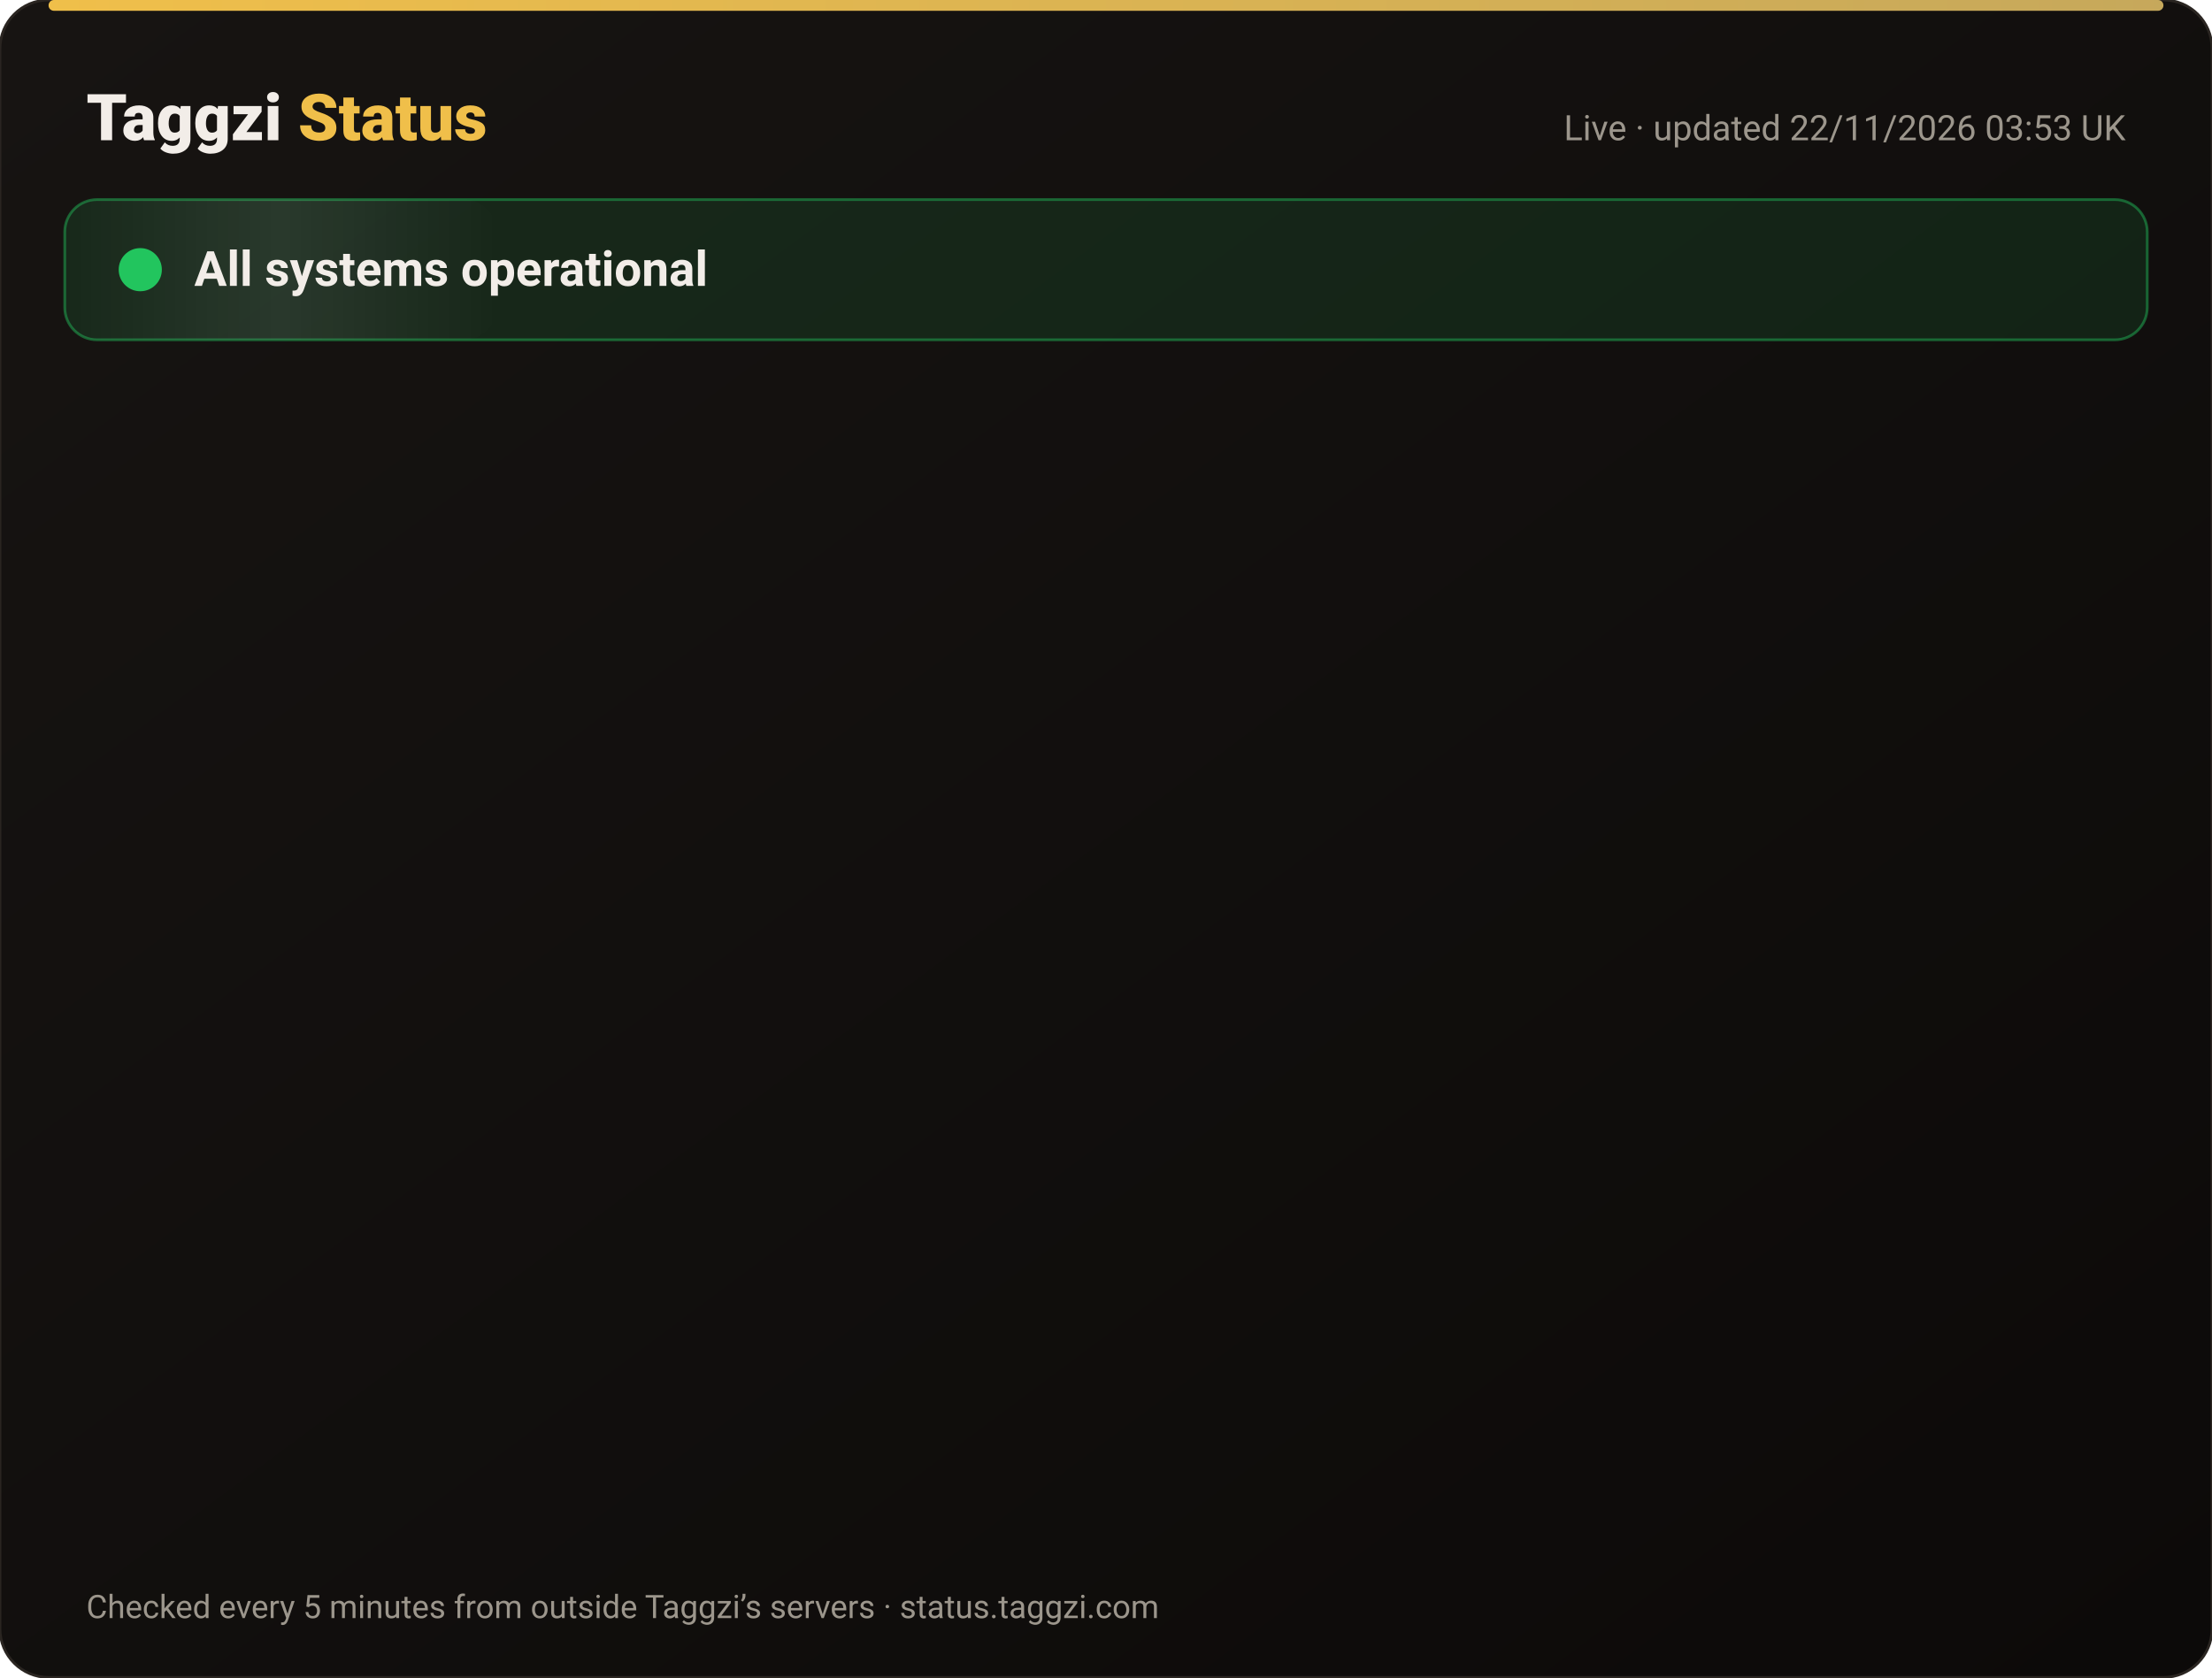
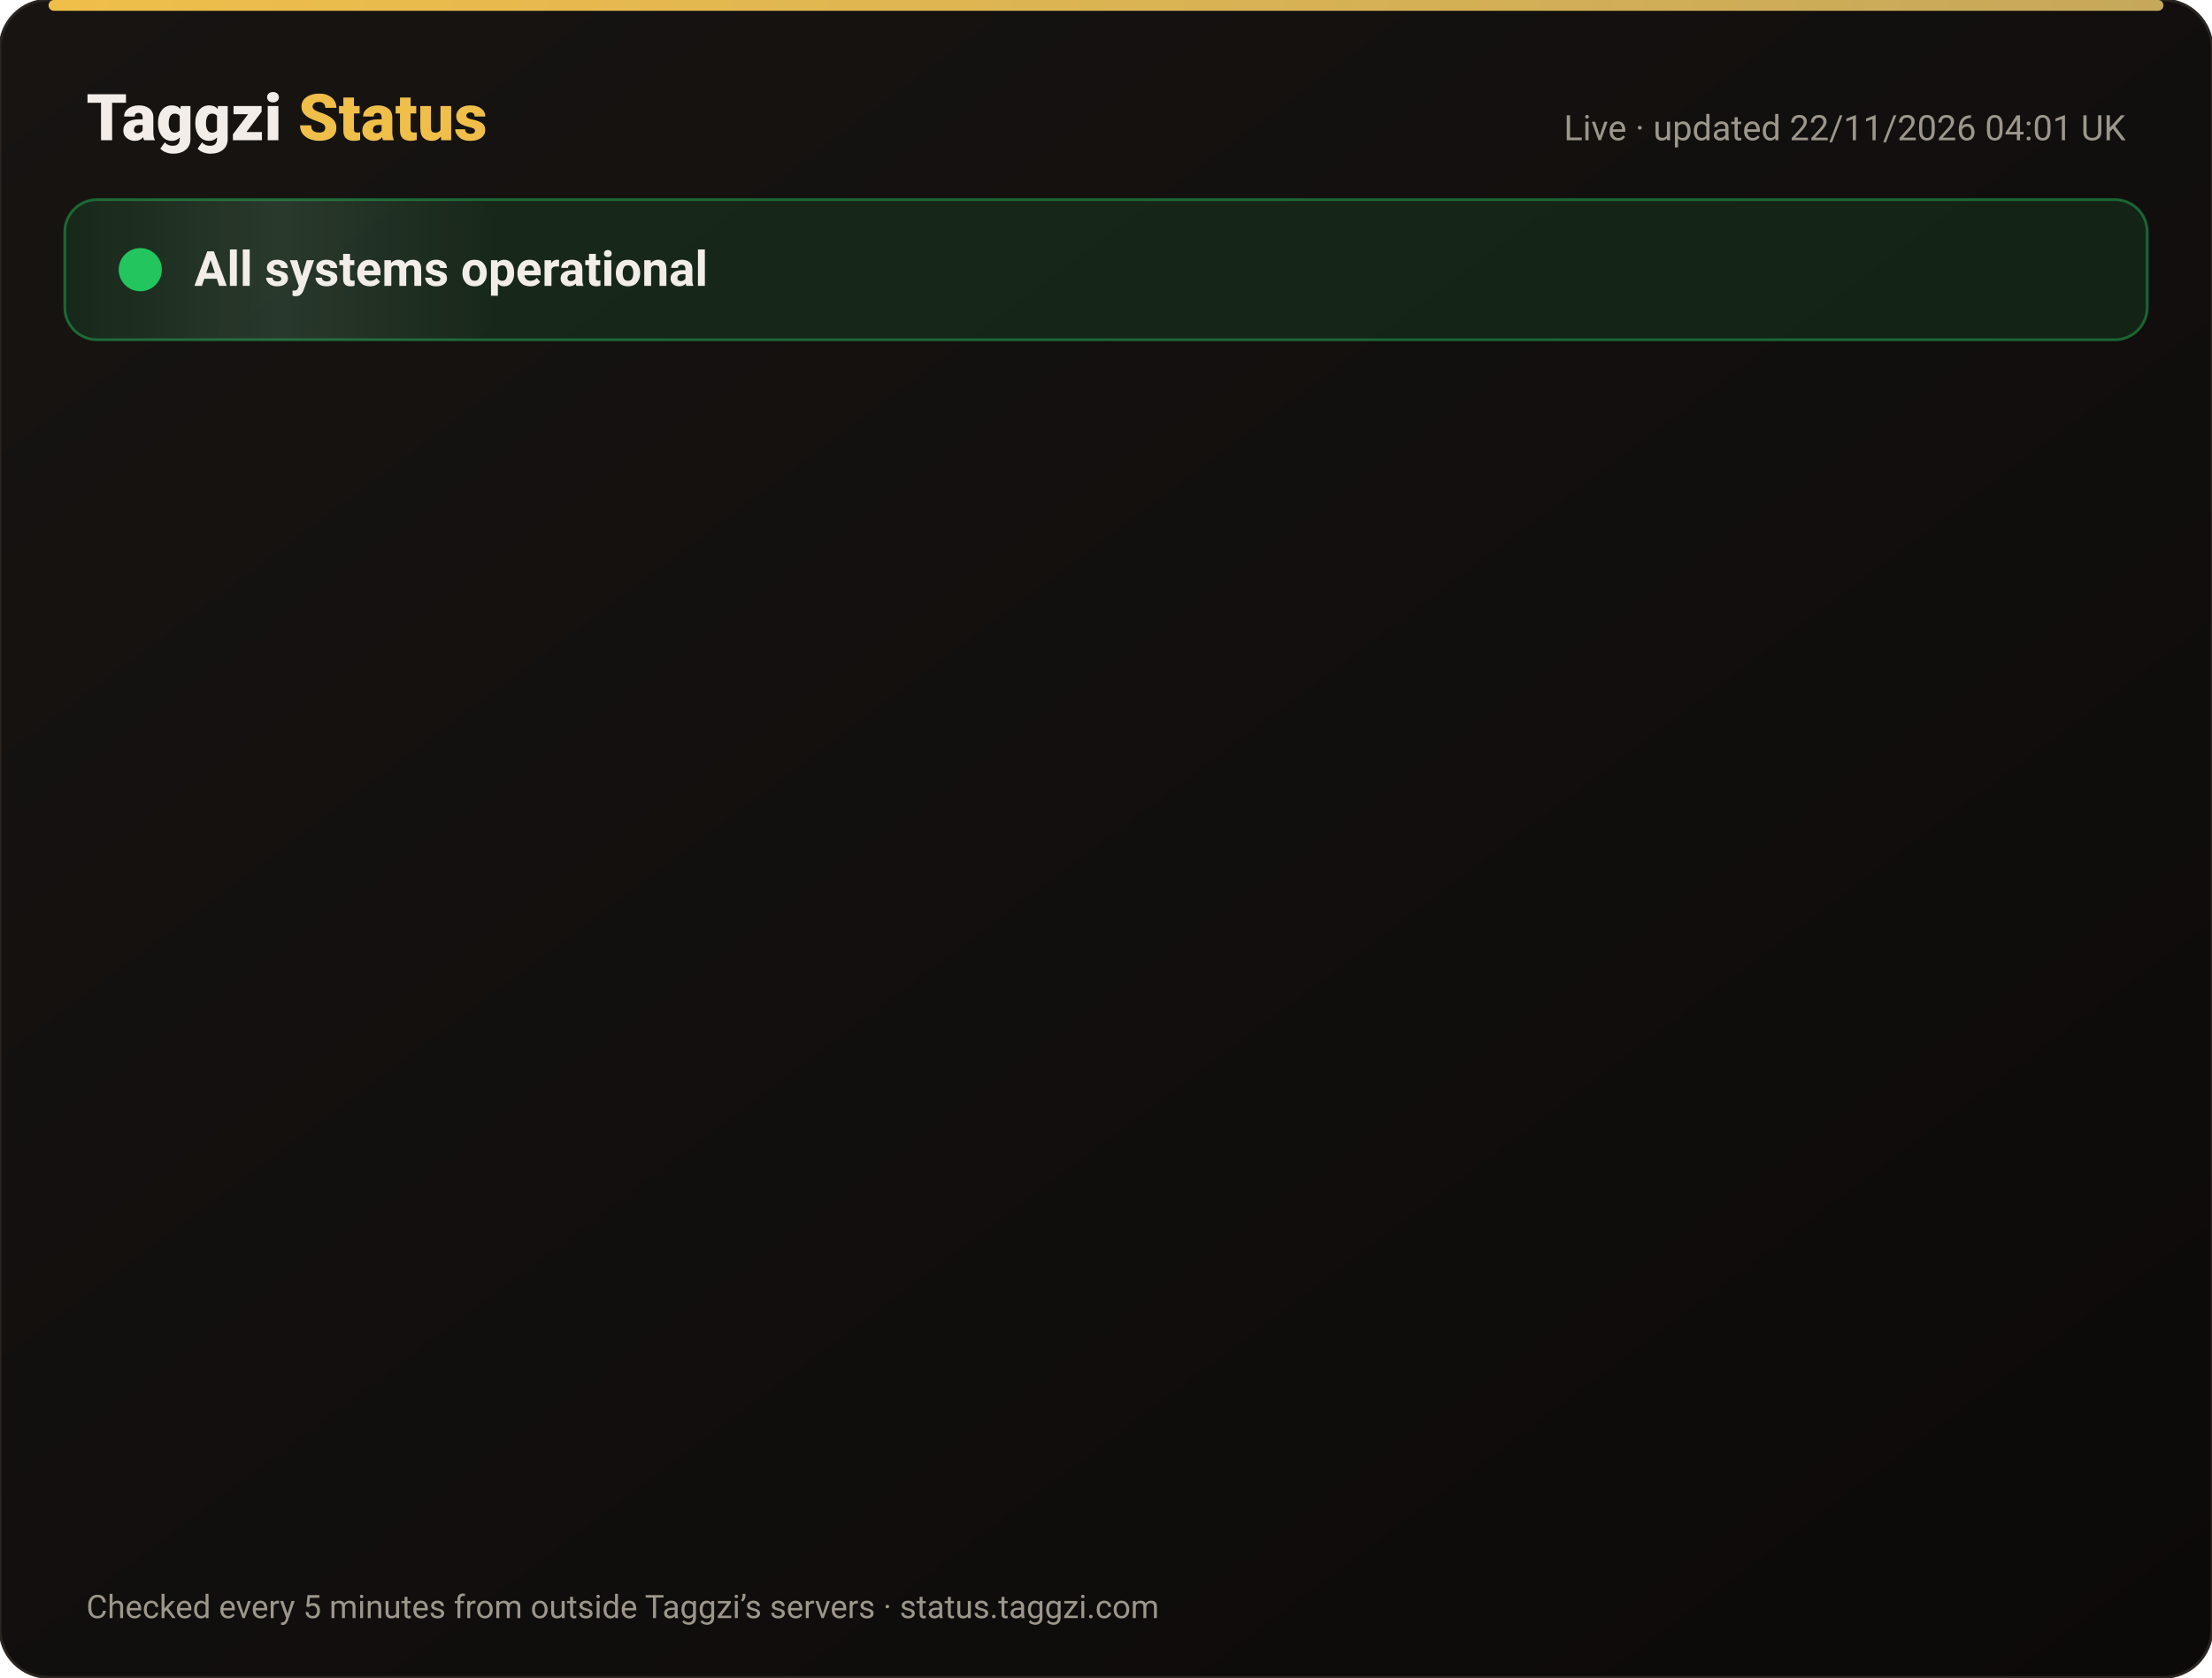
<svg xmlns="http://www.w3.org/2000/svg" width="820" height="622" viewBox="0 0 820 622" font-family="-apple-system,Segoe UI,Roboto,Helvetica,Arial,sans-serif">
  <defs>
    <linearGradient id="bg" x1="0" y1="0" x2="1" y2="1">
      <stop offset="0" stop-color="#171412" />
      <stop offset="1" stop-color="#0C0A09" />
    </linearGradient>
    <linearGradient id="gold" x1="0" x2="1">
      <stop offset="0" stop-color="#F0BF4A" />
      <stop offset="1" stop-color="#c6a85b" />
    </linearGradient>
    <linearGradient id="shine" x1="0" x2="1">
      <stop offset="0" stop-color="#fff" stop-opacity="0" />
      <stop offset=".5" stop-color="#fff" stop-opacity=".08" />
      <stop offset="1" stop-color="#fff" stop-opacity="0" />
    </linearGradient>
  </defs>
  <rect width="820" height="622" rx="18" fill="url(#bg)" stroke="#2a2521" />
  <rect x="18" y="0" width="784" height="4" rx="2" fill="url(#gold)" />
  <text x="32" y="52" font-size="24" font-weight="800" fill="#F2EDE8">Taggzi <tspan fill="#F0BF4A">Status</tspan>
  </text>
-   <text x="788" y="52" font-size="13" fill="#9C968C" text-anchor="end">Live · updated 22/11/2026 03:53 UK</text>
+   <text x="788" y="52" font-size="13" fill="#9C968C" text-anchor="end">Live · updated 22/11/2026 04:01 UK</text>
  <rect x="24" y="74" width="772" height="52" rx="12" fill="#22c55e" fill-opacity=".12" stroke="#22c55e" stroke-opacity=".45" />
  <rect x="24" y="74" width="160" height="52" rx="12" fill="url(#shine)">
    <animate attributeName="x" from="-160" to="820" dur="4s" repeatCount="indefinite" />
  </rect>
  <circle cx="52" cy="100" r="7" fill="#22c55e" />
  <circle cx="52" cy="100" r="7" fill="none" stroke="#22c55e" stroke-width="2">
    <animate attributeName="r" values="7;15;7" dur="2s" repeatCount="indefinite" />
    <animate attributeName="opacity" values=".9;0;.9" dur="2s" repeatCount="indefinite" />
  </circle>
  <text x="72" y="106" font-size="18" font-weight="700" fill="#F2EDE8">All systems operational</text>
  <g opacity="0">
    <animate attributeName="opacity" from="0" to="1" begin="0.00s" dur=".6s" fill="freeze" />
    <line x1="32" y1="188" x2="788" y2="188" stroke="#2a2521" />
    <circle cx="44" cy="166" r="6" fill="#22c55e">
      <animate attributeName="opacity" values="1;.45;1" dur="2.4s" begin="0.00s" repeatCount="indefinite" />
    </circle>
    <text x="62" y="171" font-size="15" font-weight="650" fill="#F2EDE8">Website</text>
    <text x="630" y="171" font-size="13" fill="#9C968C" text-anchor="end">99.97% uptime</text>
    <rect x="648" y="154" width="140" height="24" rx="12" fill="#22c55e" fill-opacity=".14" stroke="#22c55e" stroke-opacity=".5" />
    <text x="718" y="171" font-size="12" font-weight="700" fill="#22c55e" text-anchor="middle">Operational</text>
  </g>
  <g opacity="0">
    <animate attributeName="opacity" from="0" to="1" begin="0.15s" dur=".6s" fill="freeze" />
    <line x1="32" y1="234" x2="788" y2="234" stroke="#2a2521" />
    <circle cx="44" cy="212" r="6" fill="#22c55e">
      <animate attributeName="opacity" values="1;.45;1" dur="2.4s" begin="0.15s" repeatCount="indefinite" />
    </circle>
    <text x="62" y="217" font-size="15" font-weight="650" fill="#F2EDE8">Tag scans</text>
    <text x="630" y="217" font-size="13" fill="#9C968C" text-anchor="end">99.97% uptime</text>
    <rect x="648" y="200" width="140" height="24" rx="12" fill="#22c55e" fill-opacity=".14" stroke="#22c55e" stroke-opacity=".5" />
    <text x="718" y="217" font-size="12" font-weight="700" fill="#22c55e" text-anchor="middle">Operational</text>
  </g>
  <g opacity="0">
    <animate attributeName="opacity" from="0" to="1" begin="0.30s" dur=".6s" fill="freeze" />
    <line x1="32" y1="280" x2="788" y2="280" stroke="#2a2521" />
    <circle cx="44" cy="258" r="6" fill="#22c55e">
      <animate attributeName="opacity" values="1;.45;1" dur="2.4s" begin="0.30s" repeatCount="indefinite" />
    </circle>
    <text x="62" y="263" font-size="15" font-weight="650" fill="#F2EDE8">Manual tag lookup</text>
    <text x="630" y="263" font-size="13" fill="#9C968C" text-anchor="end">99.97% uptime</text>
    <rect x="648" y="246" width="140" height="24" rx="12" fill="#22c55e" fill-opacity=".14" stroke="#22c55e" stroke-opacity=".5" />
    <text x="718" y="263" font-size="12" font-weight="700" fill="#22c55e" text-anchor="middle">Operational</text>
  </g>
  <g opacity="0">
    <animate attributeName="opacity" from="0" to="1" begin="0.45s" dur=".6s" fill="freeze" />
    <line x1="32" y1="326" x2="788" y2="326" stroke="#2a2521" />
    <circle cx="44" cy="304" r="6" fill="#22c55e">
      <animate attributeName="opacity" values="1;.45;1" dur="2.4s" begin="0.45s" repeatCount="indefinite" />
    </circle>
    <text x="62" y="309" font-size="15" font-weight="650" fill="#F2EDE8">App &amp; login</text>
    <text x="630" y="309" font-size="13" fill="#9C968C" text-anchor="end">99.97% uptime</text>
    <rect x="648" y="292" width="140" height="24" rx="12" fill="#22c55e" fill-opacity=".14" stroke="#22c55e" stroke-opacity=".5" />
    <text x="718" y="309" font-size="12" font-weight="700" fill="#22c55e" text-anchor="middle">Operational</text>
  </g>
  <g opacity="0">
    <animate attributeName="opacity" from="0" to="1" begin="0.60s" dur=".6s" fill="freeze" />
    <line x1="32" y1="372" x2="788" y2="372" stroke="#2a2521" />
    <circle cx="44" cy="350" r="6" fill="#22c55e">
      <animate attributeName="opacity" values="1;.45;1" dur="2.4s" begin="0.60s" repeatCount="indefinite" />
    </circle>
    <text x="62" y="355" font-size="15" font-weight="650" fill="#F2EDE8">Community alerts</text>
    <text x="630" y="355" font-size="13" fill="#9C968C" text-anchor="end">99.97% uptime</text>
    <rect x="648" y="338" width="140" height="24" rx="12" fill="#22c55e" fill-opacity=".14" stroke="#22c55e" stroke-opacity=".5" />
    <text x="718" y="355" font-size="12" font-weight="700" fill="#22c55e" text-anchor="middle">Operational</text>
  </g>
  <g opacity="0">
    <animate attributeName="opacity" from="0" to="1" begin="0.75s" dur=".6s" fill="freeze" />
    <line x1="32" y1="418" x2="788" y2="418" stroke="#2a2521" />
    <circle cx="44" cy="396" r="6" fill="#22c55e">
      <animate attributeName="opacity" values="1;.45;1" dur="2.4s" begin="0.75s" repeatCount="indefinite" />
    </circle>
    <text x="62" y="401" font-size="15" font-weight="650" fill="#F2EDE8">Private calling</text>
    <text x="630" y="401" font-size="13" fill="#9C968C" text-anchor="end">99.97% uptime</text>
    <rect x="648" y="384" width="140" height="24" rx="12" fill="#22c55e" fill-opacity=".14" stroke="#22c55e" stroke-opacity=".5" />
    <text x="718" y="401" font-size="12" font-weight="700" fill="#22c55e" text-anchor="middle">Operational</text>
  </g>
  <g opacity="0">
    <animate attributeName="opacity" from="0" to="1" begin="0.90s" dur=".6s" fill="freeze" />
    <line x1="32" y1="464" x2="788" y2="464" stroke="#2a2521" />
    <circle cx="44" cy="442" r="6" fill="#22c55e">
      <animate attributeName="opacity" values="1;.45;1" dur="2.4s" begin="0.90s" repeatCount="indefinite" />
    </circle>
    <text x="62" y="447" font-size="15" font-weight="650" fill="#F2EDE8">Payments</text>
    <text x="630" y="447" font-size="13" fill="#9C968C" text-anchor="end">99.97% uptime</text>
    <rect x="648" y="430" width="140" height="24" rx="12" fill="#22c55e" fill-opacity=".14" stroke="#22c55e" stroke-opacity=".5" />
    <text x="718" y="447" font-size="12" font-weight="700" fill="#22c55e" text-anchor="middle">Operational</text>
  </g>
  <g opacity="0">
    <animate attributeName="opacity" from="0" to="1" begin="1.05s" dur=".6s" fill="freeze" />
    <line x1="32" y1="510" x2="788" y2="510" stroke="#2a2521" />
    <circle cx="44" cy="488" r="6" fill="#22c55e">
      <animate attributeName="opacity" values="1;.45;1" dur="2.4s" begin="1.05s" repeatCount="indefinite" />
    </circle>
    <text x="62" y="493" font-size="15" font-weight="650" fill="#F2EDE8">Email &amp; support</text>
    <text x="630" y="493" font-size="13" fill="#9C968C" text-anchor="end">99.97% uptime</text>
    <rect x="648" y="476" width="140" height="24" rx="12" fill="#22c55e" fill-opacity=".14" stroke="#22c55e" stroke-opacity=".5" />
    <text x="718" y="493" font-size="12" font-weight="700" fill="#22c55e" text-anchor="middle">Operational</text>
  </g>
  <g opacity="0">
    <animate attributeName="opacity" from="0" to="1" begin="1.20s" dur=".6s" fill="freeze" />
    <line x1="32" y1="556" x2="788" y2="556" stroke="#2a2521" />
    <circle cx="44" cy="534" r="6" fill="#22c55e">
      <animate attributeName="opacity" values="1;.45;1" dur="2.4s" begin="1.20s" repeatCount="indefinite" />
    </circle>
    <text x="62" y="539" font-size="15" font-weight="650" fill="#F2EDE8">Secure connection (SSL)</text>
    <text x="630" y="539" font-size="13" fill="#9C968C" text-anchor="end">100.00% uptime</text>
    <rect x="648" y="522" width="140" height="24" rx="12" fill="#22c55e" fill-opacity=".14" stroke="#22c55e" stroke-opacity=".5" />
    <text x="718" y="539" font-size="12" font-weight="700" fill="#22c55e" text-anchor="middle">Operational</text>
  </g>
  <text x="32" y="600" font-size="12" fill="#9C968C">Checked every 5 minutes from outside Taggzi’s servers · status.taggzi.com</text>
</svg>
